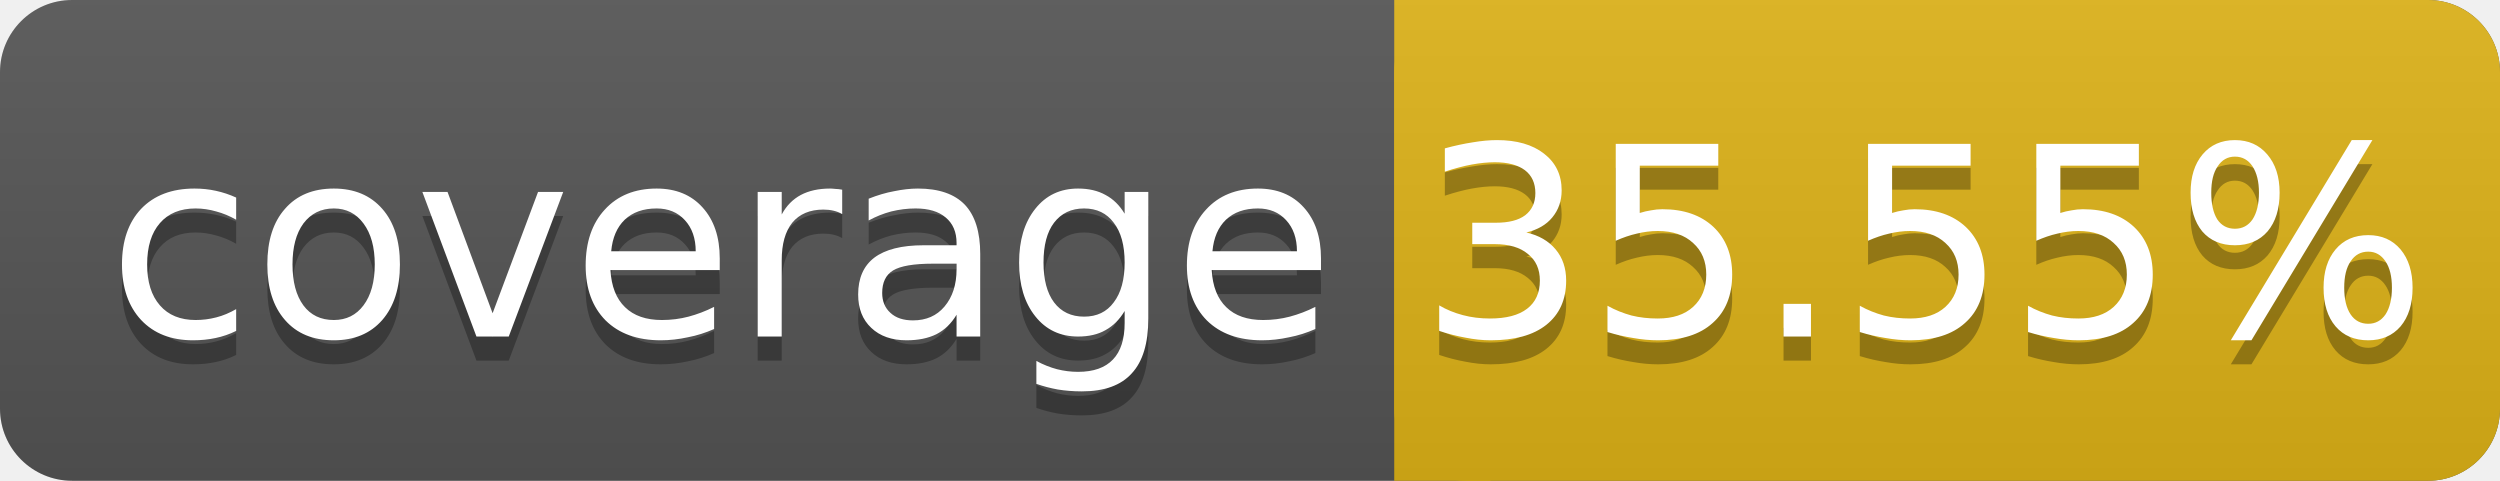
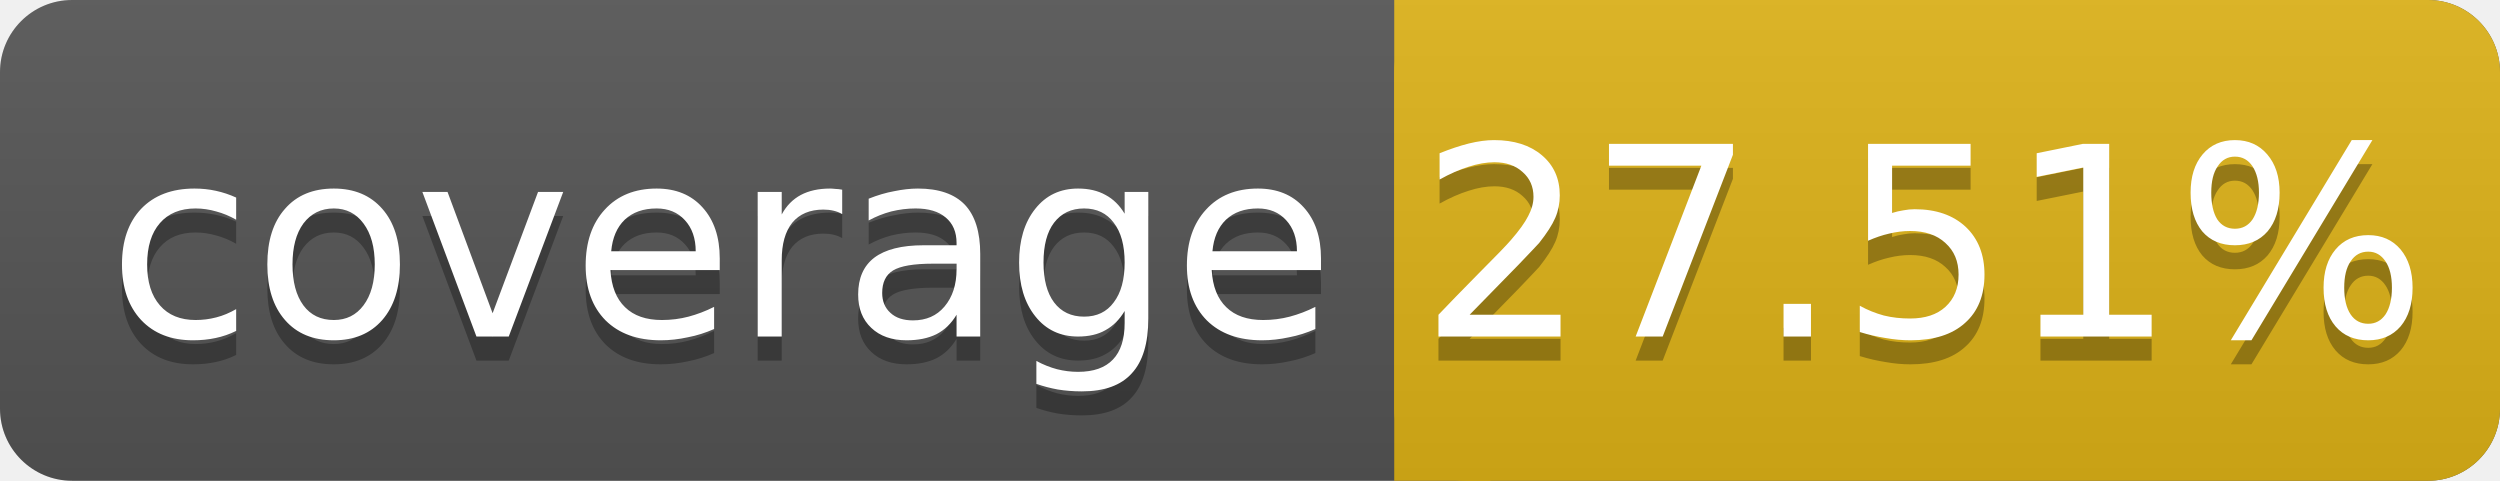
<svg xmlns="http://www.w3.org/2000/svg" width="104" height="20">
  <linearGradient id="smooth" x2="0" y2="100%">
    <stop offset="0" stop-color="#bbb" stop-opacity=".1" />
    <stop offset="1" stop-opacity=".1" />
  </linearGradient>
  <rect rx="3" width="104" height="20" fill="#555" />
  <rect rx="3" x="58" width="46" height="20" fill="#dfb317" />
  <rect x="58" width="4" height="20" fill="#dfb317" />
  <rect rx="3" width="104" height="20" fill="url(#smooth)" />
  <g fill="#fff" text-anchor="middle" font-family="DejaVu Sans,Verdana,Geneva,sans-serif" font-size="11">
    <text x="30" y="15" fill="#010101" fill-opacity=".3">coverage</text>
    <text x="30" y="14">coverage</text>
-     <text x="80" y="15" fill="#010101" fill-opacity=".3">35.55%</text>
-     <text x="80" y="14">35.55%</text>
+     <text x="80" y="15" fill="#010101" fill-opacity=".3">27.51%</text>
+     <text x="80" y="14">27.51%</text>
  </g>
</svg>
